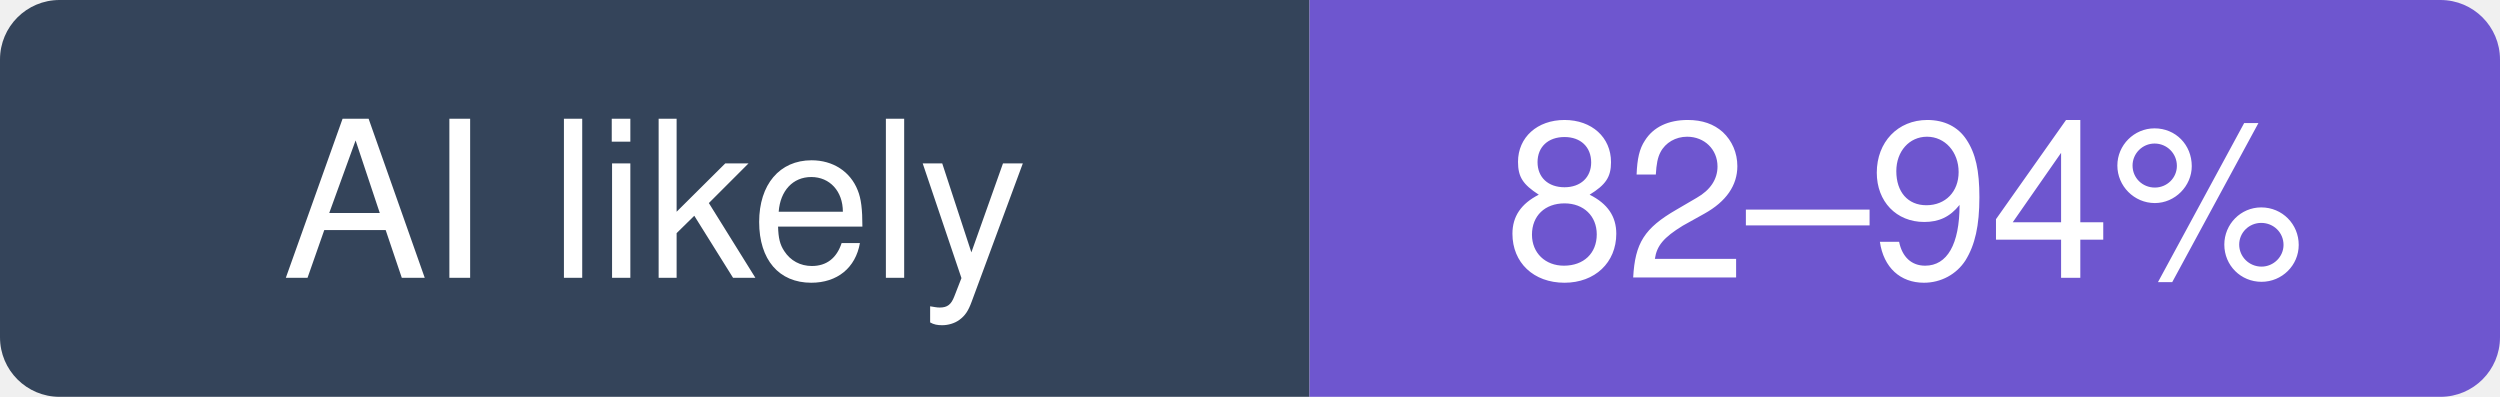
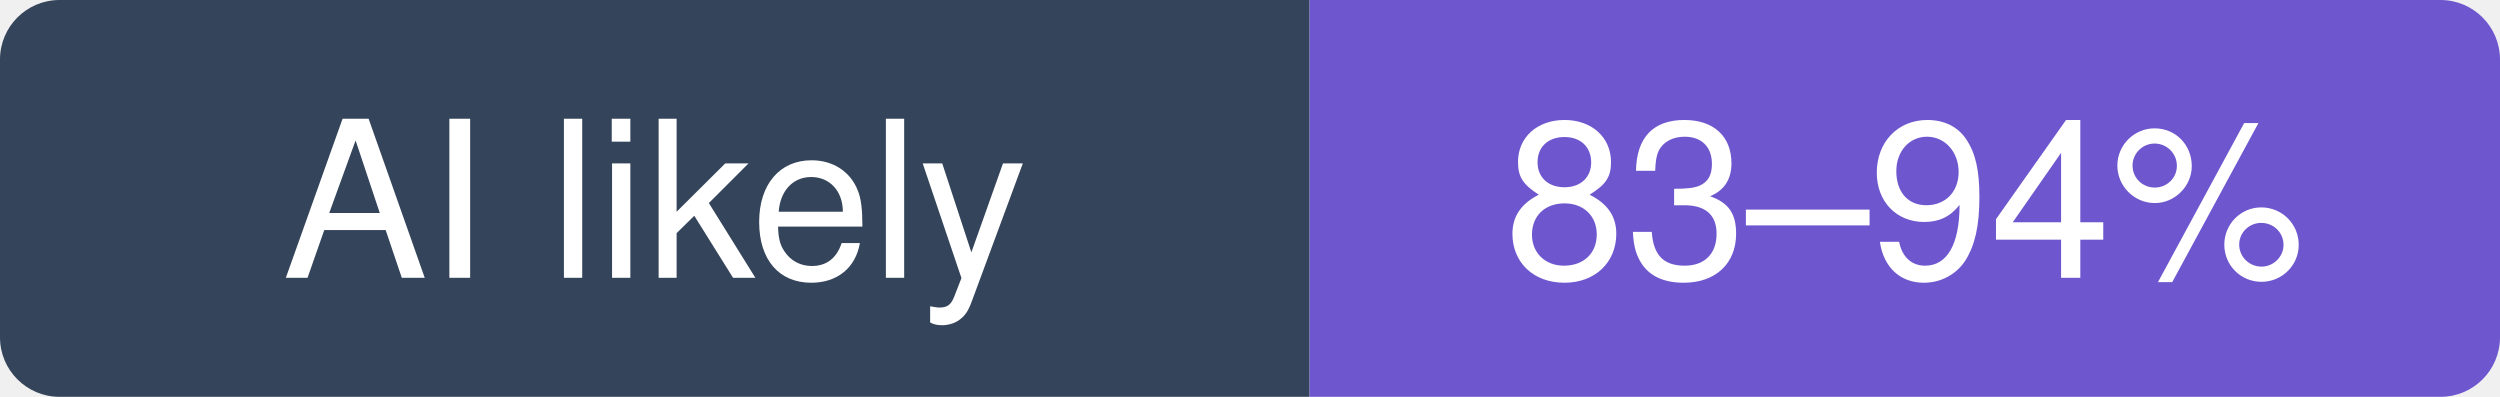
- <svg xmlns="http://www.w3.org/2000/svg" width="126" height="20" viewBox="0 0 126 20" role="img" aria-label="agno-agi/agno: likely 82–94% of recent commits involve an AI agent (experimental estimate; 25% disclosed)">
+ <svg xmlns="http://www.w3.org/2000/svg" width="126" height="20" viewBox="0 0 126 20" role="img" aria-label="agno-agi/agno: likely 83–94% of recent commits involve an AI agent (experimental estimate; 25% disclosed)">
  <clipPath id="hm-l">
    <rect width="126" height="20" rx="3" />
  </clipPath>
  <g clip-path="url(#hm-l)">
    <rect width="66" height="20" fill="#34445A" />
    <rect x="66" width="60" height="20" fill="#6E56CF" />
  </g>
  <g fill="#fff" text-anchor="middle" font-family="Verdana, -apple-system, BlinkMacSystemFont, Segoe UI, Helvetica, Arial, Fira Sans, sans-serif" font-size="11">
    <text x="33" y="14">AI likely</text>
-     <text x="96" y="14">82–94%</text>
+     <text x="96" y="14">83–94%</text>
  </g>
</svg>
